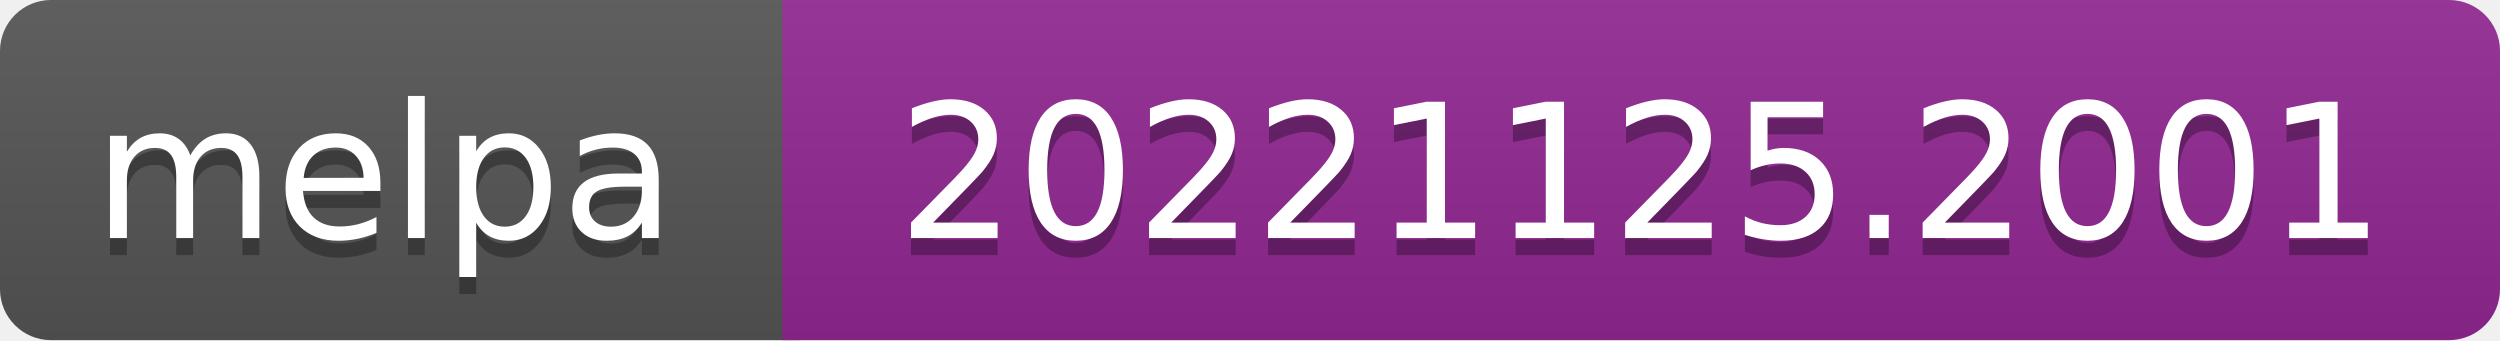
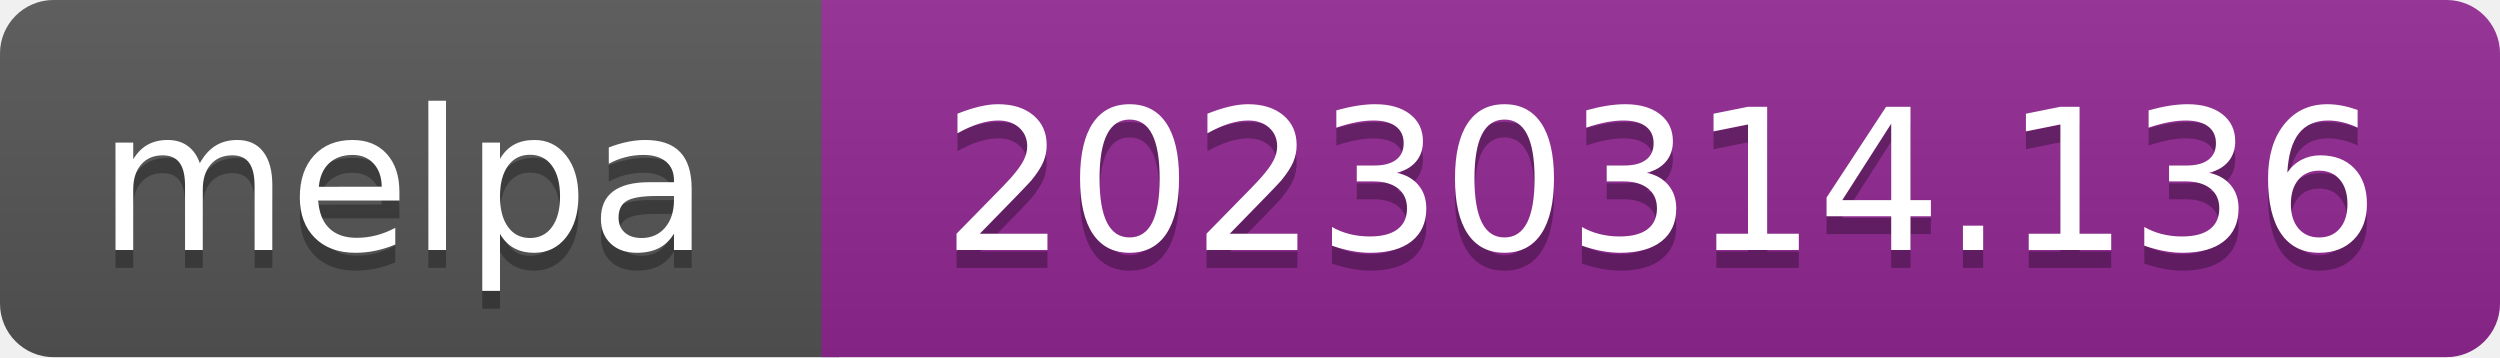
- <svg xmlns="http://www.w3.org/2000/svg" width="147" height="20" role="img" aria-label="melpa: 20221125.2001">
+ <svg xmlns="http://www.w3.org/2000/svg" width="140" height="20" role="img" aria-label="melpa: 20230314.136">
  <linearGradient id="s" x2="0" y2="100%">
    <stop offset="0" stop-color="#bbb" stop-opacity=".1" />
    <stop offset="1" stop-opacity=".1" />
  </linearGradient>
  <clipPath id="r">
-     <rect width="147" height="20" rx="3" fill="#fff" />
+     <rect width="140" height="20" rx="3" fill="#fff" />
  </clipPath>
  <g clip-path="url(#r)">
    <rect width="47" height="20" fill="#555" />
-     <rect x="46" width="147" height="20" fill="#922793" />
-     <rect width="147" height="20" fill="url(#s)" />
+     <rect x="46" width="140" height="20" fill="#922793" />
+     <rect width="140" height="20" fill="url(#s)" />
  </g>
  <g fill="#fff" text-anchor="middle" font-family="Verdana,Geneva,DejaVu Sans,sans-serif" font-size="110" text-rendering="geometricPrecision">
    <text aria-hidden="true" x="226" y="150" fill="#010101" fill-opacity=".3" transform="scale(.1)" textLength="343">melpa</text>
    <text x="226" y="140" transform="scale(.1)" fill="#fff" textLength="343">melpa</text>
-     <text aria-hidden="true" x="965" y="150" fill="#010101" fill-opacity=".3" transform="scale(.1)" textLength="875">20221125.2001</text>
-     <text x="965" y="140" transform="scale(.1)" fill="#fff" textLength="875">20221125.2001</text>
+     <text aria-hidden="true" x="930" y="150" fill="#010101" fill-opacity=".3" transform="scale(.1)" textLength="805">20230314.136</text>
+     <text x="930" y="140" transform="scale(.1)" fill="#fff" textLength="805">20230314.136</text>
  </g>
</svg>
